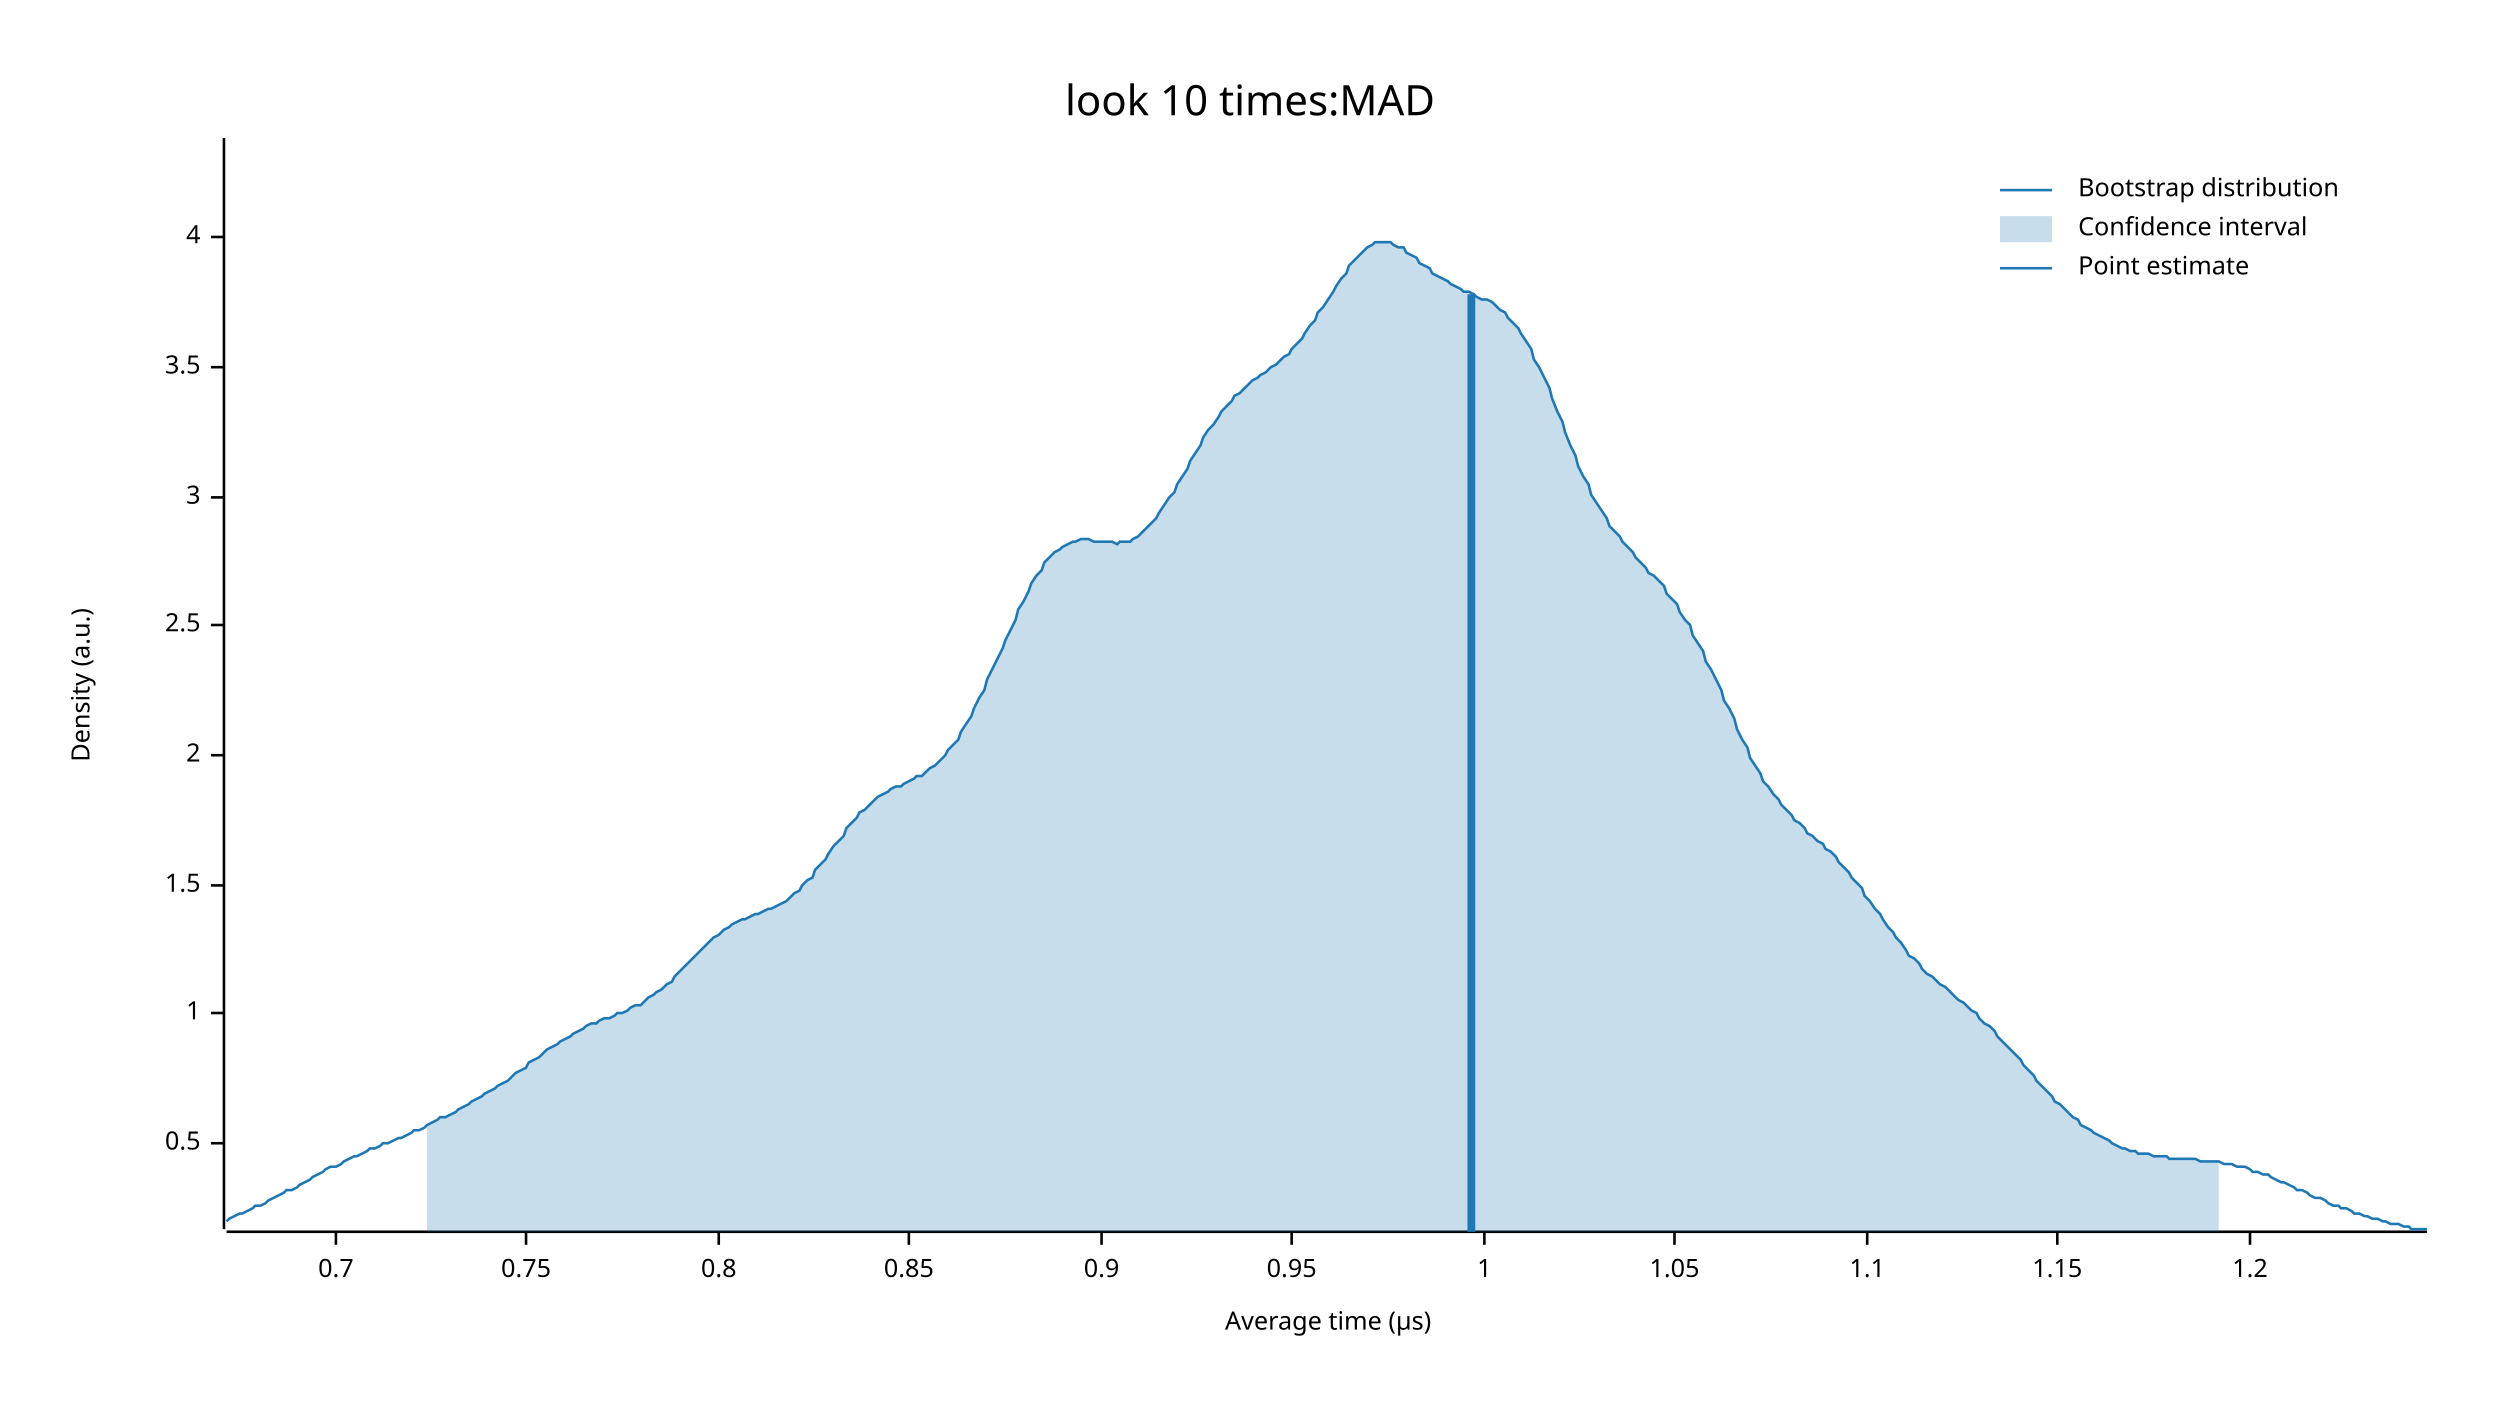
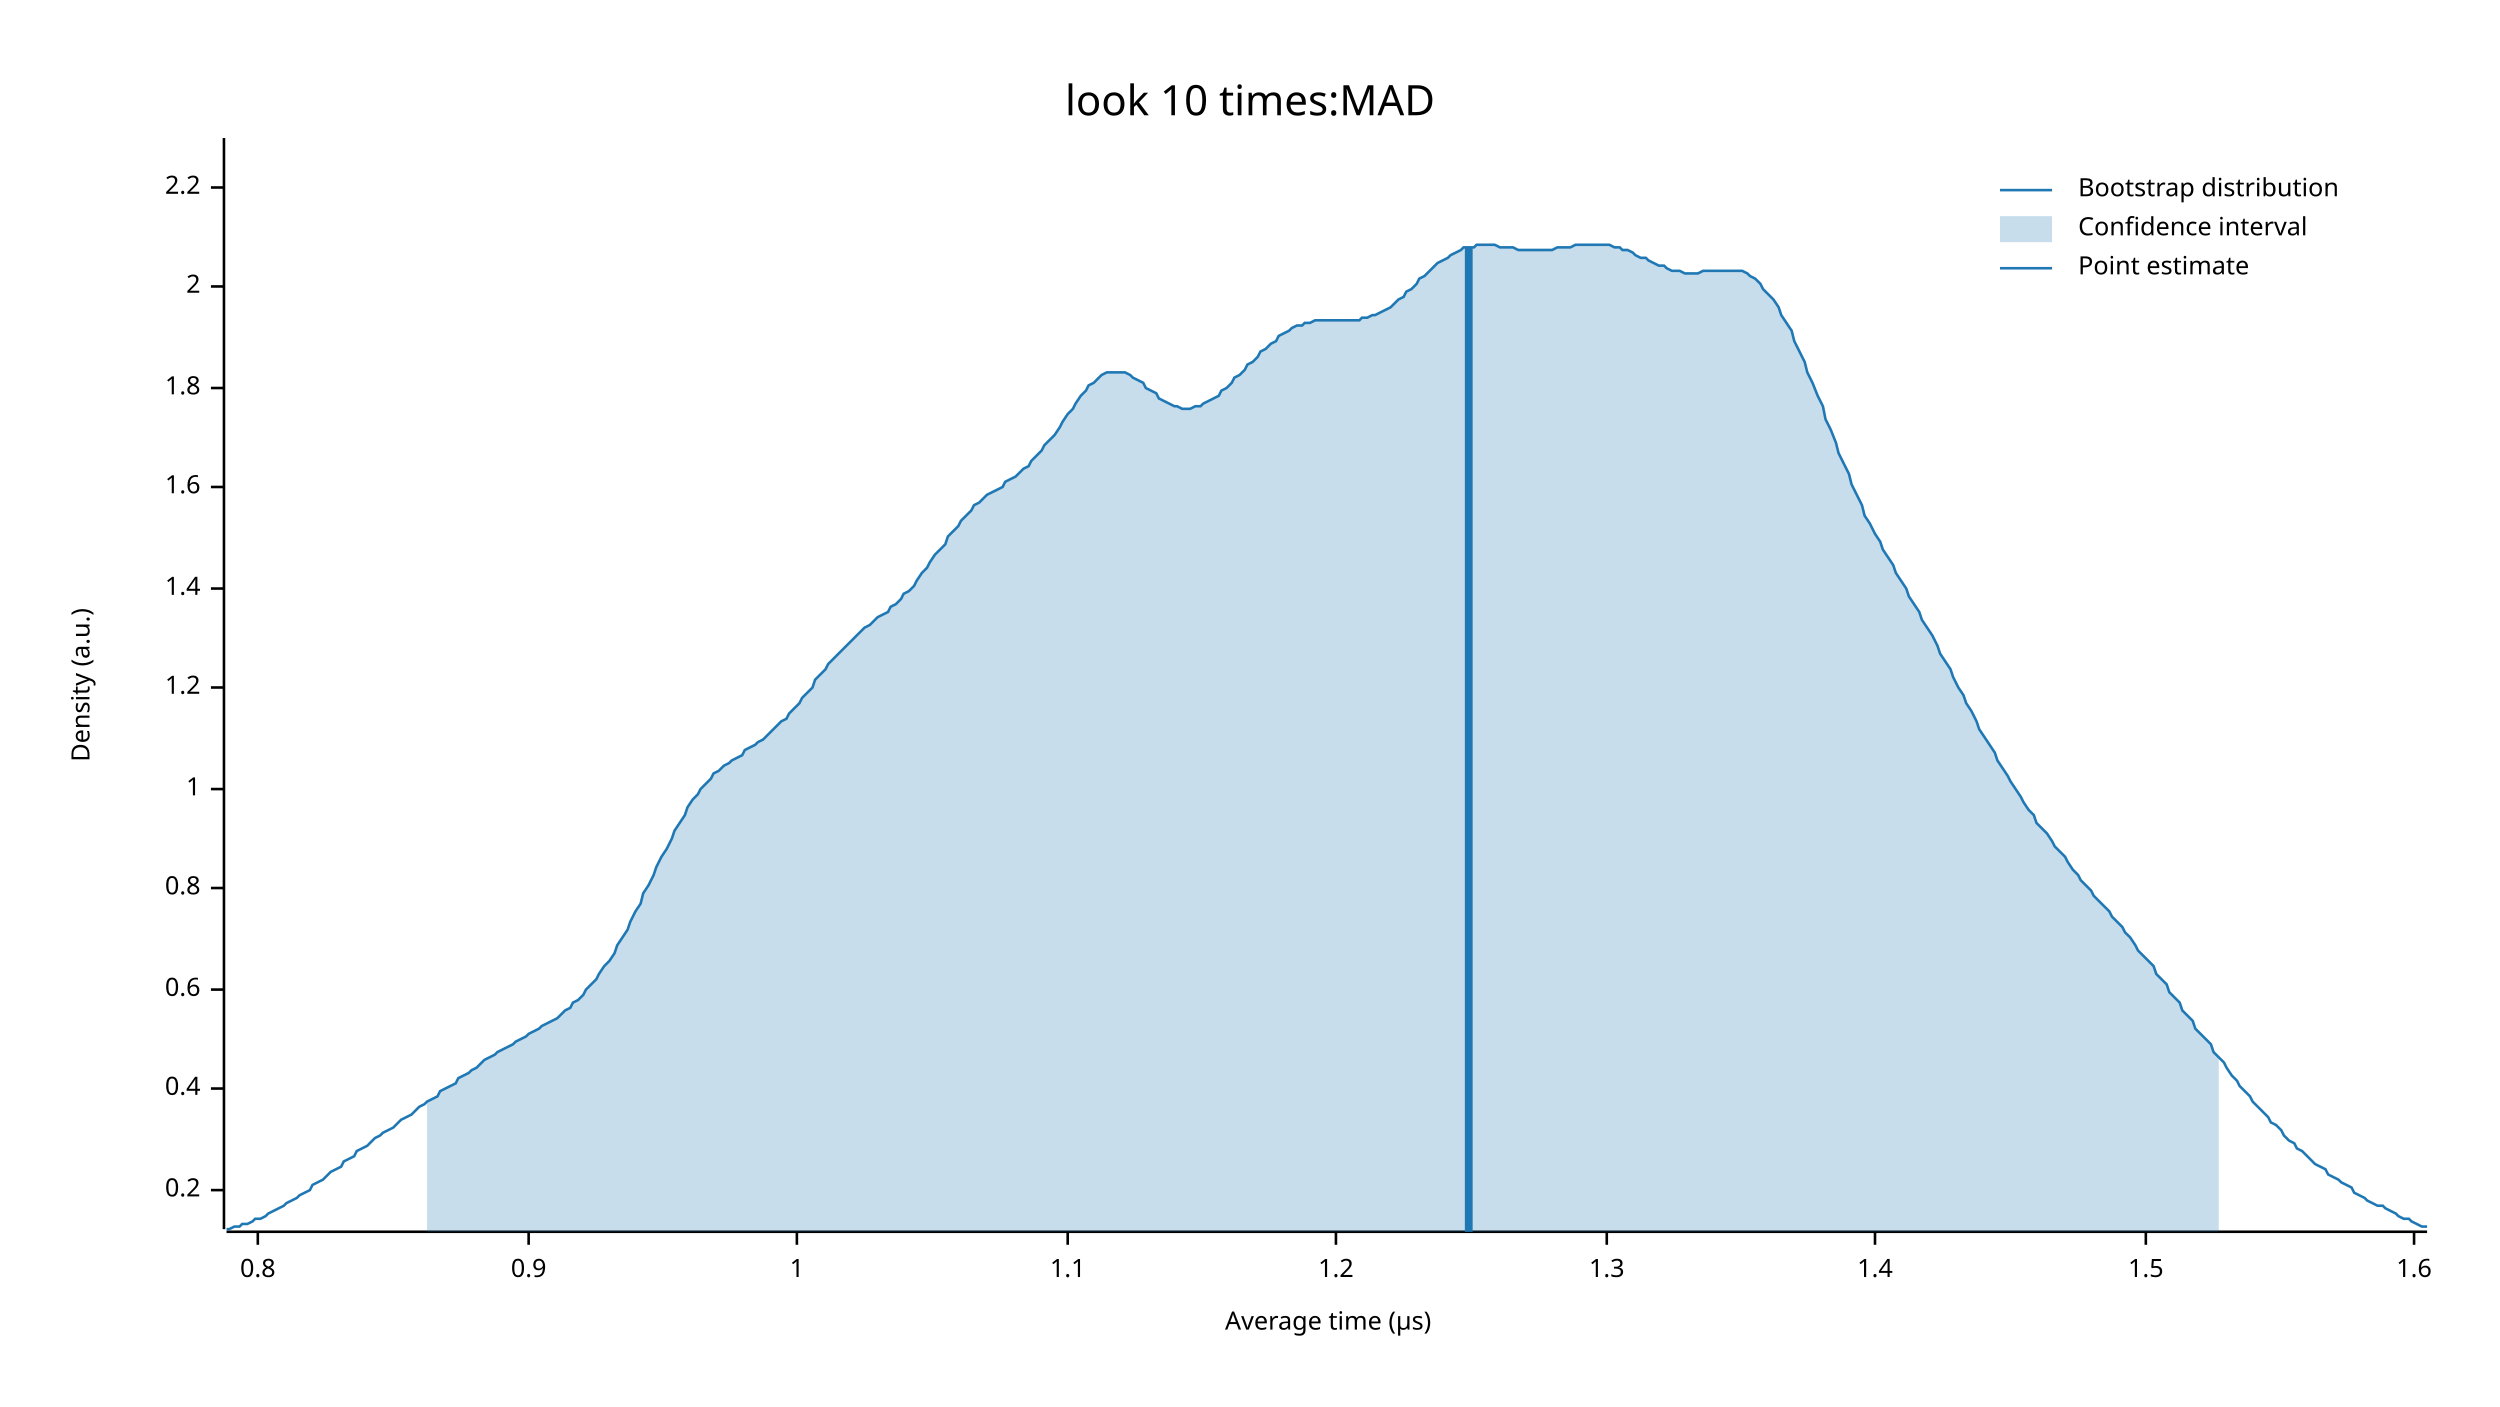
<svg xmlns="http://www.w3.org/2000/svg" width="960" height="540" viewBox="0 0 960 540">
  <text x="480" y="32" dy="0.76em" text-anchor="middle" font-family="sans-serif" font-size="16.129" opacity="1" fill="#000000">
look 10 times:MAD
</text>
  <text x="27" y="263" dy="0.76em" text-anchor="middle" font-family="sans-serif" font-size="9.677" opacity="1" fill="#000000" transform="rotate(270, 27, 263)">
Density (a.u.)
</text>
  <text x="510" y="513" dy="-0.5ex" text-anchor="middle" font-family="sans-serif" font-size="9.677" opacity="1" fill="#000000">
Average time (µs)
</text>
  <polyline fill="none" opacity="1" stroke="#000000" stroke-width="1" points="86,53 86,472 " />
-   <text x="77" y="439" dy="0.5ex" text-anchor="end" font-family="sans-serif" font-size="9.677" opacity="1" fill="#000000">
- 0.5
+   <text x="77" y="457" dy="0.5ex" text-anchor="end" font-family="sans-serif" font-size="9.677" opacity="1" fill="#000000">
+ 0.2
</text>
-   <polyline fill="none" opacity="1" stroke="#000000" stroke-width="1" points="81,439 86,439 " />
-   <text x="77" y="389" dy="0.5ex" text-anchor="end" font-family="sans-serif" font-size="9.677" opacity="1" fill="#000000">
+   <polyline fill="none" opacity="1" stroke="#000000" stroke-width="1" points="81,457 86,457 " />
+   <text x="77" y="418" dy="0.5ex" text-anchor="end" font-family="sans-serif" font-size="9.677" opacity="1" fill="#000000">
+ 0.4
+ </text>
+   <polyline fill="none" opacity="1" stroke="#000000" stroke-width="1" points="81,418 86,418 " />
+   <text x="77" y="380" dy="0.5ex" text-anchor="end" font-family="sans-serif" font-size="9.677" opacity="1" fill="#000000">
+ 0.6
+ </text>
+   <polyline fill="none" opacity="1" stroke="#000000" stroke-width="1" points="81,380 86,380 " />
+   <text x="77" y="341" dy="0.5ex" text-anchor="end" font-family="sans-serif" font-size="9.677" opacity="1" fill="#000000">
+ 0.8
+ </text>
+   <polyline fill="none" opacity="1" stroke="#000000" stroke-width="1" points="81,341 86,341 " />
+   <text x="77" y="303" dy="0.5ex" text-anchor="end" font-family="sans-serif" font-size="9.677" opacity="1" fill="#000000">
1
</text>
-   <polyline fill="none" opacity="1" stroke="#000000" stroke-width="1" points="81,389 86,389 " />
-   <text x="77" y="340" dy="0.5ex" text-anchor="end" font-family="sans-serif" font-size="9.677" opacity="1" fill="#000000">
+   <polyline fill="none" opacity="1" stroke="#000000" stroke-width="1" points="81,303 86,303 " />
+   <text x="77" y="264" dy="0.5ex" text-anchor="end" font-family="sans-serif" font-size="9.677" opacity="1" fill="#000000">
+ 1.2
+ </text>
+   <polyline fill="none" opacity="1" stroke="#000000" stroke-width="1" points="81,264 86,264 " />
+   <text x="77" y="226" dy="0.5ex" text-anchor="end" font-family="sans-serif" font-size="9.677" opacity="1" fill="#000000">
+ 1.4
+ </text>
+   <polyline fill="none" opacity="1" stroke="#000000" stroke-width="1" points="81,226 86,226 " />
+   <text x="77" y="187" dy="0.5ex" text-anchor="end" font-family="sans-serif" font-size="9.677" opacity="1" fill="#000000">
+ 1.6
+ </text>
+   <polyline fill="none" opacity="1" stroke="#000000" stroke-width="1" points="81,187 86,187 " />
+   <text x="77" y="149" dy="0.5ex" text-anchor="end" font-family="sans-serif" font-size="9.677" opacity="1" fill="#000000">
+ 1.8
+ </text>
+   <polyline fill="none" opacity="1" stroke="#000000" stroke-width="1" points="81,149 86,149 " />
+   <text x="77" y="110" dy="0.5ex" text-anchor="end" font-family="sans-serif" font-size="9.677" opacity="1" fill="#000000">
+ 2
+ </text>
+   <polyline fill="none" opacity="1" stroke="#000000" stroke-width="1" points="81,110 86,110 " />
+   <text x="77" y="72" dy="0.5ex" text-anchor="end" font-family="sans-serif" font-size="9.677" opacity="1" fill="#000000">
+ 2.2
+ </text>
+   <polyline fill="none" opacity="1" stroke="#000000" stroke-width="1" points="81,72 86,72 " />
+   <polyline fill="none" opacity="1" stroke="#000000" stroke-width="1" points="87,473 932,473 " />
+   <text x="99" y="483" dy="0.76em" text-anchor="middle" font-family="sans-serif" font-size="9.677" opacity="1" fill="#000000">
+ 0.8
+ </text>
+   <polyline fill="none" opacity="1" stroke="#000000" stroke-width="1" points="99,473 99,478 " />
+   <text x="203" y="483" dy="0.76em" text-anchor="middle" font-family="sans-serif" font-size="9.677" opacity="1" fill="#000000">
+ 0.9
+ </text>
+   <polyline fill="none" opacity="1" stroke="#000000" stroke-width="1" points="203,473 203,478 " />
+   <text x="306" y="483" dy="0.76em" text-anchor="middle" font-family="sans-serif" font-size="9.677" opacity="1" fill="#000000">
+ 1
+ </text>
+   <polyline fill="none" opacity="1" stroke="#000000" stroke-width="1" points="306,473 306,478 " />
+   <text x="410" y="483" dy="0.76em" text-anchor="middle" font-family="sans-serif" font-size="9.677" opacity="1" fill="#000000">
+ 1.1
+ </text>
+   <polyline fill="none" opacity="1" stroke="#000000" stroke-width="1" points="410,473 410,478 " />
+   <text x="513" y="483" dy="0.76em" text-anchor="middle" font-family="sans-serif" font-size="9.677" opacity="1" fill="#000000">
+ 1.2
+ </text>
+   <polyline fill="none" opacity="1" stroke="#000000" stroke-width="1" points="513,473 513,478 " />
+   <text x="617" y="483" dy="0.76em" text-anchor="middle" font-family="sans-serif" font-size="9.677" opacity="1" fill="#000000">
+ 1.3
+ </text>
+   <polyline fill="none" opacity="1" stroke="#000000" stroke-width="1" points="617,473 617,478 " />
+   <text x="720" y="483" dy="0.76em" text-anchor="middle" font-family="sans-serif" font-size="9.677" opacity="1" fill="#000000">
+ 1.4
+ </text>
+   <polyline fill="none" opacity="1" stroke="#000000" stroke-width="1" points="720,473 720,478 " />
+   <text x="824" y="483" dy="0.76em" text-anchor="middle" font-family="sans-serif" font-size="9.677" opacity="1" fill="#000000">
1.5
</text>
-   <polyline fill="none" opacity="1" stroke="#000000" stroke-width="1" points="81,340 86,340 " />
-   <text x="77" y="290" dy="0.5ex" text-anchor="end" font-family="sans-serif" font-size="9.677" opacity="1" fill="#000000">
- 2
+   <polyline fill="none" opacity="1" stroke="#000000" stroke-width="1" points="824,473 824,478 " />
+   <text x="927" y="483" dy="0.76em" text-anchor="middle" font-family="sans-serif" font-size="9.677" opacity="1" fill="#000000">
+ 1.6
</text>
-   <polyline fill="none" opacity="1" stroke="#000000" stroke-width="1" points="81,290 86,290 " />
-   <text x="77" y="240" dy="0.5ex" text-anchor="end" font-family="sans-serif" font-size="9.677" opacity="1" fill="#000000">
- 2.5
- </text>
-   <polyline fill="none" opacity="1" stroke="#000000" stroke-width="1" points="81,240 86,240 " />
-   <text x="77" y="191" dy="0.5ex" text-anchor="end" font-family="sans-serif" font-size="9.677" opacity="1" fill="#000000">
- 3
- </text>
-   <polyline fill="none" opacity="1" stroke="#000000" stroke-width="1" points="81,191 86,191 " />
-   <text x="77" y="141" dy="0.5ex" text-anchor="end" font-family="sans-serif" font-size="9.677" opacity="1" fill="#000000">
- 3.5
- </text>
-   <polyline fill="none" opacity="1" stroke="#000000" stroke-width="1" points="81,141 86,141 " />
-   <text x="77" y="91" dy="0.5ex" text-anchor="end" font-family="sans-serif" font-size="9.677" opacity="1" fill="#000000">
- 4
- </text>
-   <polyline fill="none" opacity="1" stroke="#000000" stroke-width="1" points="81,91 86,91 " />
-   <polyline fill="none" opacity="1" stroke="#000000" stroke-width="1" points="87,473 932,473 " />
-   <text x="129" y="483" dy="0.76em" text-anchor="middle" font-family="sans-serif" font-size="9.677" opacity="1" fill="#000000">
- 0.7
- </text>
-   <polyline fill="none" opacity="1" stroke="#000000" stroke-width="1" points="129,473 129,478 " />
-   <text x="202" y="483" dy="0.76em" text-anchor="middle" font-family="sans-serif" font-size="9.677" opacity="1" fill="#000000">
- 0.75
- </text>
-   <polyline fill="none" opacity="1" stroke="#000000" stroke-width="1" points="202,473 202,478 " />
-   <text x="276" y="483" dy="0.76em" text-anchor="middle" font-family="sans-serif" font-size="9.677" opacity="1" fill="#000000">
- 0.8
- </text>
-   <polyline fill="none" opacity="1" stroke="#000000" stroke-width="1" points="276,473 276,478 " />
-   <text x="349" y="483" dy="0.76em" text-anchor="middle" font-family="sans-serif" font-size="9.677" opacity="1" fill="#000000">
- 0.85
- </text>
-   <polyline fill="none" opacity="1" stroke="#000000" stroke-width="1" points="349,473 349,478 " />
-   <text x="423" y="483" dy="0.76em" text-anchor="middle" font-family="sans-serif" font-size="9.677" opacity="1" fill="#000000">
- 0.9
- </text>
-   <polyline fill="none" opacity="1" stroke="#000000" stroke-width="1" points="423,473 423,478 " />
-   <text x="496" y="483" dy="0.76em" text-anchor="middle" font-family="sans-serif" font-size="9.677" opacity="1" fill="#000000">
- 0.95
- </text>
-   <polyline fill="none" opacity="1" stroke="#000000" stroke-width="1" points="496,473 496,478 " />
-   <text x="570" y="483" dy="0.76em" text-anchor="middle" font-family="sans-serif" font-size="9.677" opacity="1" fill="#000000">
- 1
- </text>
-   <polyline fill="none" opacity="1" stroke="#000000" stroke-width="1" points="570,473 570,478 " />
-   <text x="643" y="483" dy="0.76em" text-anchor="middle" font-family="sans-serif" font-size="9.677" opacity="1" fill="#000000">
- 1.05
- </text>
-   <polyline fill="none" opacity="1" stroke="#000000" stroke-width="1" points="643,473 643,478 " />
-   <text x="717" y="483" dy="0.76em" text-anchor="middle" font-family="sans-serif" font-size="9.677" opacity="1" fill="#000000">
- 1.1
- </text>
-   <polyline fill="none" opacity="1" stroke="#000000" stroke-width="1" points="717,473 717,478 " />
-   <text x="790" y="483" dy="0.76em" text-anchor="middle" font-family="sans-serif" font-size="9.677" opacity="1" fill="#000000">
- 1.15
- </text>
-   <polyline fill="none" opacity="1" stroke="#000000" stroke-width="1" points="790,473 790,478 " />
-   <text x="864" y="483" dy="0.76em" text-anchor="middle" font-family="sans-serif" font-size="9.677" opacity="1" fill="#000000">
- 1.2
- </text>
-   <polyline fill="none" opacity="1" stroke="#000000" stroke-width="1" points="864,473 864,478 " />
-   <polyline fill="none" opacity="1" stroke="#1F78B4" stroke-width="1" points="87,469 88,468 90,467 92,466 93,466 95,465 97,464 98,463 100,463 102,462 103,461 105,460 107,459 109,458 110,457 112,457 114,456 115,455 117,454 119,453 120,452 122,451 124,450 125,449 127,448 129,448 131,447 132,446 134,445 136,444 137,444 139,443 141,442 142,441 144,441 146,440 147,439 149,439 151,438 153,437 154,437 156,436 158,435 159,434 161,434 163,433 164,432 166,431 168,430 169,429 171,429 173,428 175,427 176,426 178,425 180,424 181,423 183,422 185,421 186,420 188,419 190,418 191,417 193,416 195,415 197,413 198,412 200,411 202,410 203,408 205,407 207,406 208,405 210,403 212,402 214,401 215,400 217,399 219,398 220,397 222,396 224,395 225,394 227,393 229,393 230,392 232,391 234,391 236,390 237,389 239,389 241,388 242,387 244,386 246,386 247,385 249,383 251,382 252,381 254,380 256,378 258,377 259,375 261,373 263,371 264,370 266,368 268,366 269,365 271,363 273,361 274,360 276,359 278,357 280,356 281,355 283,354 285,353 286,353 288,352 290,351 291,351 293,350 295,349 296,349 298,348 300,347 302,346 303,345 305,343 307,342 308,340 310,338 312,337 313,334 315,332 317,330 318,328 320,325 322,323 324,321 325,318 327,316 329,314 330,312 332,311 334,309 335,308 337,306 339,305 341,304 342,303 344,302 346,302 347,301 349,300 351,299 352,298 354,298 356,296 357,295 359,294 361,292 363,290 364,288 366,286 368,284 369,281 371,278 373,275 374,272 376,268 378,265 379,261 381,257 383,253 385,249 386,246 388,242 390,238 391,234 393,231 395,227 396,224 398,221 400,219 401,216 403,214 405,212 407,211 408,210 410,209 412,208 413,208 415,207 417,207 418,207 420,208 422,208 423,208 425,208 427,208 429,209 430,208 432,208 434,208 435,207 437,206 439,204 440,203 442,201 444,199 445,197 447,194 449,191 451,189 452,186 454,183 456,180 457,177 459,174 461,171 462,168 464,165 466,163 468,160 469,158 471,156 473,154 474,152 476,151 478,149 479,148 481,146 483,145 484,144 486,143 488,141 490,140 491,139 493,137 495,136 496,134 498,132 500,130 501,128 503,125 505,123 506,120 508,118 510,115 512,112 513,110 515,107 517,105 518,102 520,100 522,98 523,97 525,95 527,94 528,93 530,93 532,93 534,93 535,94 537,95 539,95 540,97 542,98 544,99 545,101 547,102 549,103 550,105 552,106 554,107 556,108 557,109 559,110 561,111 562,112 564,112 566,113 567,114 569,115 571,115 573,116 574,117 576,119 578,120 579,122 581,124 583,126 584,128 586,131 588,134 589,138 591,141 593,145 595,149 596,153 598,158 600,162 601,166 603,171 605,175 606,179 608,183 610,186 611,190 613,193 615,196 617,199 618,202 620,204 622,206 623,208 625,210 627,212 628,214 630,216 632,218 633,220 635,221 637,223 639,225 640,228 642,230 644,232 645,235 647,238 649,240 650,244 652,247 654,250 655,254 657,257 659,261 661,265 662,269 664,272 666,276 667,280 669,284 671,287 672,291 674,294 676,297 677,300 679,302 681,305 683,307 684,309 686,311 688,313 689,315 691,316 693,318 694,320 696,321 698,323 700,324 701,326 703,327 705,329 706,331 708,333 710,335 711,337 713,339 715,341 716,344 718,346 720,349 722,351 723,353 725,356 727,358 728,360 730,362 732,365 733,367 735,368 737,370 738,372 740,374 742,375 744,377 745,378 747,379 749,381 750,382 752,384 754,385 755,386 757,388 759,389 760,391 762,393 764,394 766,396 767,398 769,400 771,402 772,403 774,405 776,407 777,409 779,411 781,413 782,415 784,417 786,419 788,421 789,423 791,424 793,426 794,427 796,429 798,430 799,432 801,433 803,434 804,435 806,436 808,437 810,438 811,439 813,440 815,441 816,441 818,442 820,442 821,443 823,443 825,443 827,444 828,444 830,444 832,444 833,445 835,445 837,445 838,445 840,445 842,445 843,445 845,446 847,446 849,446 850,446 852,446 854,447 855,447 857,447 859,448 860,448 862,448 864,449 865,450 867,450 869,451 871,451 872,452 874,453 876,454 877,454 879,455 881,456 882,457 884,457 886,458 887,459 889,460 891,460 893,461 894,462 896,463 898,463 899,464 901,464 903,465 904,466 906,466 908,467 909,467 911,468 913,468 915,469 916,469 918,470 920,470 921,470 923,471 925,471 926,472 928,472 930,472 932,472 " />
-   <polygon opacity="0.25" fill="#1F78B4" points="164,432 166,431 168,430 169,429 171,429 173,428 175,427 176,426 178,425 180,424 181,423 183,422 185,421 186,420 188,419 190,418 191,417 193,416 195,415 197,413 198,412 200,411 202,410 203,408 205,407 207,406 208,405 210,403 212,402 214,401 215,400 217,399 219,398 220,397 222,396 224,395 225,394 227,393 229,393 230,392 232,391 234,391 236,390 237,389 239,389 241,388 242,387 244,386 246,386 247,385 249,383 251,382 252,381 254,380 256,378 258,377 259,375 261,373 263,371 264,370 266,368 268,366 269,365 271,363 273,361 274,360 276,359 278,357 280,356 281,355 283,354 285,353 286,353 288,352 290,351 291,351 293,350 295,349 296,349 298,348 300,347 302,346 303,345 305,343 307,342 308,340 310,338 312,337 313,334 315,332 317,330 318,328 320,325 322,323 324,321 325,318 327,316 329,314 330,312 332,311 334,309 335,308 337,306 339,305 341,304 342,303 344,302 346,302 347,301 349,300 351,299 352,298 354,298 356,296 357,295 359,294 361,292 363,290 364,288 366,286 368,284 369,281 371,278 373,275 374,272 376,268 378,265 379,261 381,257 383,253 385,249 386,246 388,242 390,238 391,234 393,231 395,227 396,224 398,221 400,219 401,216 403,214 405,212 407,211 408,210 410,209 412,208 413,208 415,207 417,207 418,207 420,208 422,208 423,208 425,208 427,208 429,209 430,208 432,208 434,208 435,207 437,206 439,204 440,203 442,201 444,199 445,197 447,194 449,191 451,189 452,186 454,183 456,180 457,177 459,174 461,171 462,168 464,165 466,163 468,160 469,158 471,156 473,154 474,152 476,151 478,149 479,148 481,146 483,145 484,144 486,143 488,141 490,140 491,139 493,137 495,136 496,134 498,132 500,130 501,128 503,125 505,123 506,120 508,118 510,115 512,112 513,110 515,107 517,105 518,102 520,100 522,98 523,97 525,95 527,94 528,93 530,93 532,93 534,93 535,94 537,95 539,95 540,97 542,98 544,99 545,101 547,102 549,103 550,105 552,106 554,107 556,108 557,109 559,110 561,111 562,112 564,112 566,113 567,114 569,115 571,115 573,116 574,117 576,119 578,120 579,122 581,124 583,126 584,128 586,131 588,134 589,138 591,141 593,145 595,149 596,153 598,158 600,162 601,166 603,171 605,175 606,179 608,183 610,186 611,190 613,193 615,196 617,199 618,202 620,204 622,206 623,208 625,210 627,212 628,214 630,216 632,218 633,220 635,221 637,223 639,225 640,228 642,230 644,232 645,235 647,238 649,240 650,244 652,247 654,250 655,254 657,257 659,261 661,265 662,269 664,272 666,276 667,280 669,284 671,287 672,291 674,294 676,297 677,300 679,302 681,305 683,307 684,309 686,311 688,313 689,315 691,316 693,318 694,320 696,321 698,323 700,324 701,326 703,327 705,329 706,331 708,333 710,335 711,337 713,339 715,341 716,344 718,346 720,349 722,351 723,353 725,356 727,358 728,360 730,362 732,365 733,367 735,368 737,370 738,372 740,374 742,375 744,377 745,378 747,379 749,381 750,382 752,384 754,385 755,386 757,388 759,389 760,391 762,393 764,394 766,396 767,398 769,400 771,402 772,403 774,405 776,407 777,409 779,411 781,413 782,415 784,417 786,419 788,421 789,423 791,424 793,426 794,427 796,429 798,430 799,432 801,433 803,434 804,435 806,436 808,437 810,438 811,439 813,440 815,441 816,441 818,442 820,442 821,443 823,443 825,443 827,444 828,444 830,444 832,444 833,445 835,445 837,445 838,445 840,445 842,445 843,445 845,446 847,446 849,446 850,446 852,446 852,473 164,473 " />
-   <polyline fill="none" opacity="1" stroke="#1F78B4" stroke-width="3" points="565,473 565,113 " />
+   <polyline fill="none" opacity="1" stroke="#000000" stroke-width="1" points="927,473 927,478 " />
+   <polyline fill="none" opacity="1" stroke="#1F78B4" stroke-width="1" points="87,472 88,472 90,471 92,471 93,470 95,470 97,469 98,468 100,468 102,467 103,466 105,465 107,464 109,463 110,462 112,461 114,460 115,459 117,458 119,457 120,455 122,454 124,453 125,452 127,450 129,449 131,448 132,446 134,445 136,444 137,442 139,441 141,440 142,439 144,437 146,436 147,435 149,434 151,433 153,431 154,430 156,429 158,428 159,427 161,425 163,424 164,423 166,422 168,421 169,419 171,418 173,417 175,416 176,414 178,413 180,412 181,411 183,410 185,408 186,407 188,406 190,405 191,404 193,403 195,402 197,401 198,400 200,399 202,398 203,397 205,396 207,395 208,394 210,393 212,392 214,391 215,390 217,388 219,387 220,385 222,384 224,382 225,380 227,378 229,376 230,374 232,371 234,369 236,366 237,363 239,360 241,357 242,354 244,350 246,347 247,343 249,340 251,336 252,333 254,329 256,326 258,322 259,319 261,316 263,313 264,310 266,307 268,305 269,303 271,301 273,299 274,297 276,296 278,294 280,293 281,292 283,291 285,290 286,288 288,287 290,286 291,285 293,284 295,282 296,281 298,279 300,277 302,276 303,274 305,272 307,270 308,268 310,266 312,264 313,261 315,259 317,257 318,255 320,253 322,251 324,249 325,248 327,246 329,244 330,243 332,241 334,240 335,239 337,237 339,236 341,235 342,233 344,232 346,230 347,228 349,227 351,225 352,223 354,220 356,218 357,216 359,213 361,211 363,209 364,206 366,204 368,202 369,200 371,198 373,196 374,194 376,193 378,191 379,190 381,189 383,188 385,187 386,185 388,184 390,183 391,182 393,180 395,179 396,177 398,175 400,173 401,171 403,169 405,167 407,164 408,162 410,159 412,157 413,155 415,152 417,150 418,148 420,147 422,145 423,144 425,143 427,143 429,143 430,143 432,143 434,144 435,145 437,146 439,147 440,149 442,150 444,151 445,153 447,154 449,155 451,156 452,156 454,157 456,157 457,157 459,156 461,156 462,155 464,154 466,153 468,152 469,150 471,149 473,147 474,145 476,144 478,142 479,140 481,139 483,137 484,135 486,134 488,132 490,131 491,129 493,128 495,127 496,126 498,125 500,125 501,124 503,124 505,123 506,123 508,123 510,123 512,123 513,123 515,123 517,123 518,123 520,123 522,123 523,122 525,122 527,121 528,121 530,120 532,119 534,118 535,117 537,115 539,114 540,112 542,111 544,109 545,107 547,106 549,104 550,103 552,101 554,100 556,99 557,98 559,97 561,96 562,95 564,95 566,95 567,94 569,94 571,94 573,94 574,94 576,95 578,95 579,95 581,95 583,96 584,96 586,96 588,96 589,96 591,96 593,96 595,96 596,96 598,95 600,95 601,95 603,95 605,94 606,94 608,94 610,94 611,94 613,94 615,94 617,94 618,94 620,95 622,95 623,96 625,96 627,97 628,98 630,99 632,99 633,100 635,101 637,102 639,102 640,103 642,104 644,104 645,104 647,105 649,105 650,105 652,105 654,104 655,104 657,104 659,104 661,104 662,104 664,104 666,104 667,104 669,104 671,105 672,106 674,107 676,109 677,111 679,113 681,115 683,118 684,121 686,124 688,127 689,131 691,135 693,139 694,143 696,147 698,152 700,156 701,161 703,165 705,170 706,174 708,178 710,182 711,186 713,190 715,194 716,198 718,201 720,205 722,208 723,211 725,214 727,217 728,220 730,223 732,226 733,229 735,232 737,235 738,238 740,241 742,244 744,248 745,251 747,254 749,257 750,260 752,264 754,267 755,270 757,273 759,277 760,280 762,283 764,286 766,289 767,292 769,295 771,298 772,300 774,303 776,306 777,308 779,311 781,313 782,316 784,318 786,320 788,323 789,325 791,327 793,329 794,331 796,334 798,336 799,338 801,340 803,342 804,344 806,346 808,348 810,350 811,352 813,354 815,356 816,358 818,360 820,363 821,365 823,367 825,369 827,371 828,374 830,376 832,378 833,381 835,383 837,385 838,388 840,390 842,392 843,395 845,397 847,399 849,401 850,404 852,406 854,408 855,410 857,413 859,415 860,417 862,419 864,421 865,423 867,425 869,427 871,429 872,431 874,432 876,434 877,436 879,438 881,439 882,441 884,442 886,444 887,445 889,447 891,448 893,449 894,451 896,452 898,453 899,454 901,455 903,456 904,458 906,459 908,460 909,461 911,462 913,463 915,463 916,464 918,465 920,466 921,467 923,468 925,468 926,469 928,470 930,471 932,471 " />
+   <polygon opacity="0.25" fill="#1F78B4" points="164,423 166,422 168,421 169,419 171,418 173,417 175,416 176,414 178,413 180,412 181,411 183,410 185,408 186,407 188,406 190,405 191,404 193,403 195,402 197,401 198,400 200,399 202,398 203,397 205,396 207,395 208,394 210,393 212,392 214,391 215,390 217,388 219,387 220,385 222,384 224,382 225,380 227,378 229,376 230,374 232,371 234,369 236,366 237,363 239,360 241,357 242,354 244,350 246,347 247,343 249,340 251,336 252,333 254,329 256,326 258,322 259,319 261,316 263,313 264,310 266,307 268,305 269,303 271,301 273,299 274,297 276,296 278,294 280,293 281,292 283,291 285,290 286,288 288,287 290,286 291,285 293,284 295,282 296,281 298,279 300,277 302,276 303,274 305,272 307,270 308,268 310,266 312,264 313,261 315,259 317,257 318,255 320,253 322,251 324,249 325,248 327,246 329,244 330,243 332,241 334,240 335,239 337,237 339,236 341,235 342,233 344,232 346,230 347,228 349,227 351,225 352,223 354,220 356,218 357,216 359,213 361,211 363,209 364,206 366,204 368,202 369,200 371,198 373,196 374,194 376,193 378,191 379,190 381,189 383,188 385,187 386,185 388,184 390,183 391,182 393,180 395,179 396,177 398,175 400,173 401,171 403,169 405,167 407,164 408,162 410,159 412,157 413,155 415,152 417,150 418,148 420,147 422,145 423,144 425,143 427,143 429,143 430,143 432,143 434,144 435,145 437,146 439,147 440,149 442,150 444,151 445,153 447,154 449,155 451,156 452,156 454,157 456,157 457,157 459,156 461,156 462,155 464,154 466,153 468,152 469,150 471,149 473,147 474,145 476,144 478,142 479,140 481,139 483,137 484,135 486,134 488,132 490,131 491,129 493,128 495,127 496,126 498,125 500,125 501,124 503,124 505,123 506,123 508,123 510,123 512,123 513,123 515,123 517,123 518,123 520,123 522,123 523,122 525,122 527,121 528,121 530,120 532,119 534,118 535,117 537,115 539,114 540,112 542,111 544,109 545,107 547,106 549,104 550,103 552,101 554,100 556,99 557,98 559,97 561,96 562,95 564,95 566,95 567,94 569,94 571,94 573,94 574,94 576,95 578,95 579,95 581,95 583,96 584,96 586,96 588,96 589,96 591,96 593,96 595,96 596,96 598,95 600,95 601,95 603,95 605,94 606,94 608,94 610,94 611,94 613,94 615,94 617,94 618,94 620,95 622,95 623,96 625,96 627,97 628,98 630,99 632,99 633,100 635,101 637,102 639,102 640,103 642,104 644,104 645,104 647,105 649,105 650,105 652,105 654,104 655,104 657,104 659,104 661,104 662,104 664,104 666,104 667,104 669,104 671,105 672,106 674,107 676,109 677,111 679,113 681,115 683,118 684,121 686,124 688,127 689,131 691,135 693,139 694,143 696,147 698,152 700,156 701,161 703,165 705,170 706,174 708,178 710,182 711,186 713,190 715,194 716,198 718,201 720,205 722,208 723,211 725,214 727,217 728,220 730,223 732,226 733,229 735,232 737,235 738,238 740,241 742,244 744,248 745,251 747,254 749,257 750,260 752,264 754,267 755,270 757,273 759,277 760,280 762,283 764,286 766,289 767,292 769,295 771,298 772,300 774,303 776,306 777,308 779,311 781,313 782,316 784,318 786,320 788,323 789,325 791,327 793,329 794,331 796,334 798,336 799,338 801,340 803,342 804,344 806,346 808,348 810,350 811,352 813,354 815,356 816,358 818,360 820,363 821,365 823,367 825,369 827,371 828,374 830,376 832,378 833,381 835,383 837,385 838,388 840,390 842,392 843,395 845,397 847,399 849,401 850,404 852,406 852,473 164,473 " />
+   <polyline fill="none" opacity="1" stroke="#1F78B4" stroke-width="3" points="564,473 564,95 " />
  <text x="798" y="68" dy="0.76em" text-anchor="start" font-family="sans-serif" font-size="9.677" opacity="1" fill="#000000">
Bootstrap distribution
</text>
  <text x="798" y="83" dy="0.76em" text-anchor="start" font-family="sans-serif" font-size="9.677" opacity="1" fill="#000000">
Confidence interval
</text>
  <text x="798" y="98" dy="0.76em" text-anchor="start" font-family="sans-serif" font-size="9.677" opacity="1" fill="#000000">
Point estimate
</text>
  <polyline fill="none" opacity="1" stroke="#1F78B4" stroke-width="1" points="768,73 788,73 " />
  <rect x="768" y="83" width="20" height="10" opacity="0.25" fill="#1F78B4" stroke="none" />
  <polyline fill="none" opacity="1" stroke="#1F78B4" stroke-width="1" points="768,103 788,103 " />
</svg>
